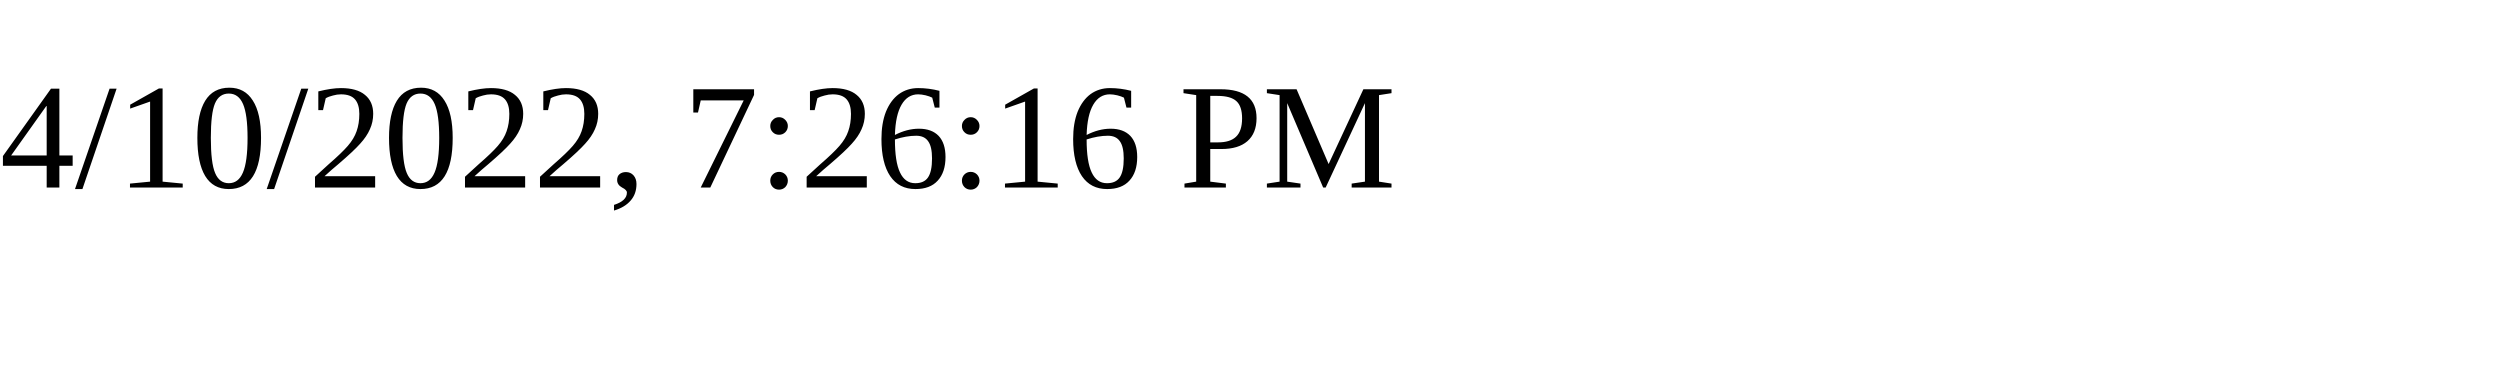
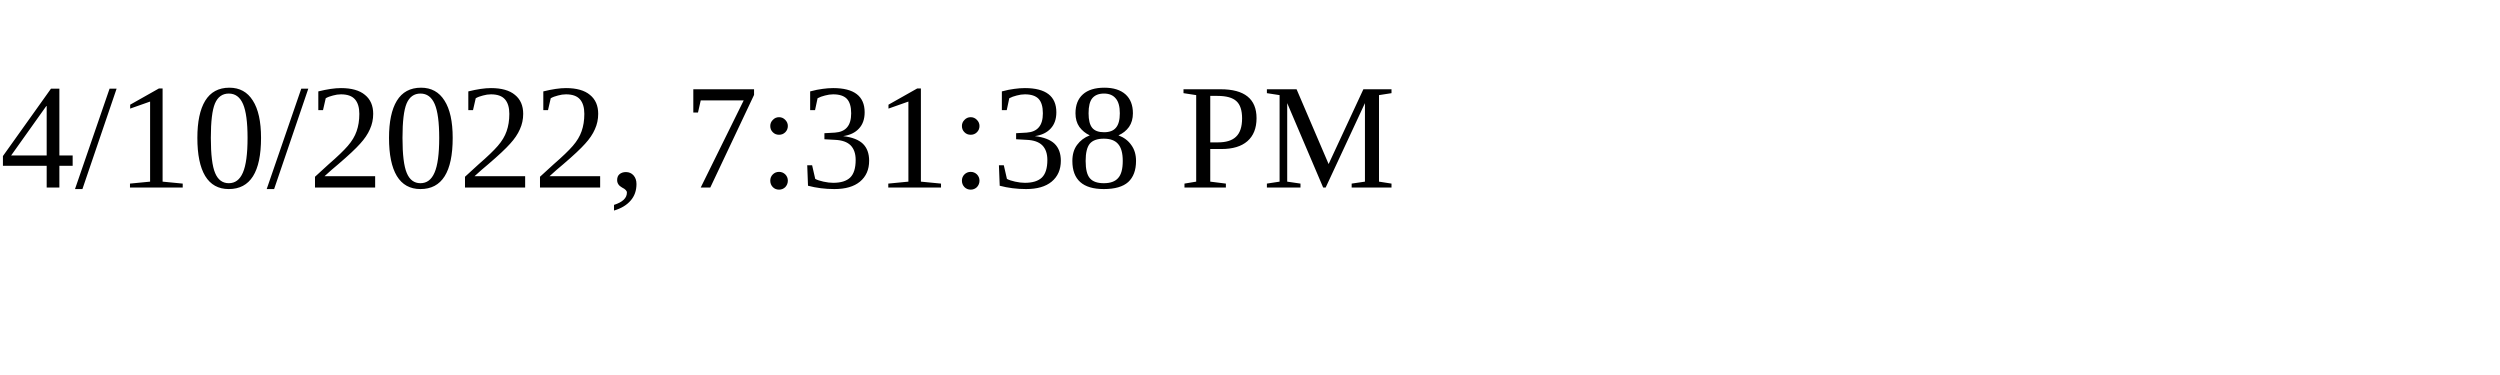
<svg xmlns="http://www.w3.org/2000/svg" height="30" width="200">
-   <text x="0" y="15">4/10/2022, 7:26:16 PM</text>
+   <text x="0" y="15">4/10/2022, 7:31:38 PM</text>
</svg>
